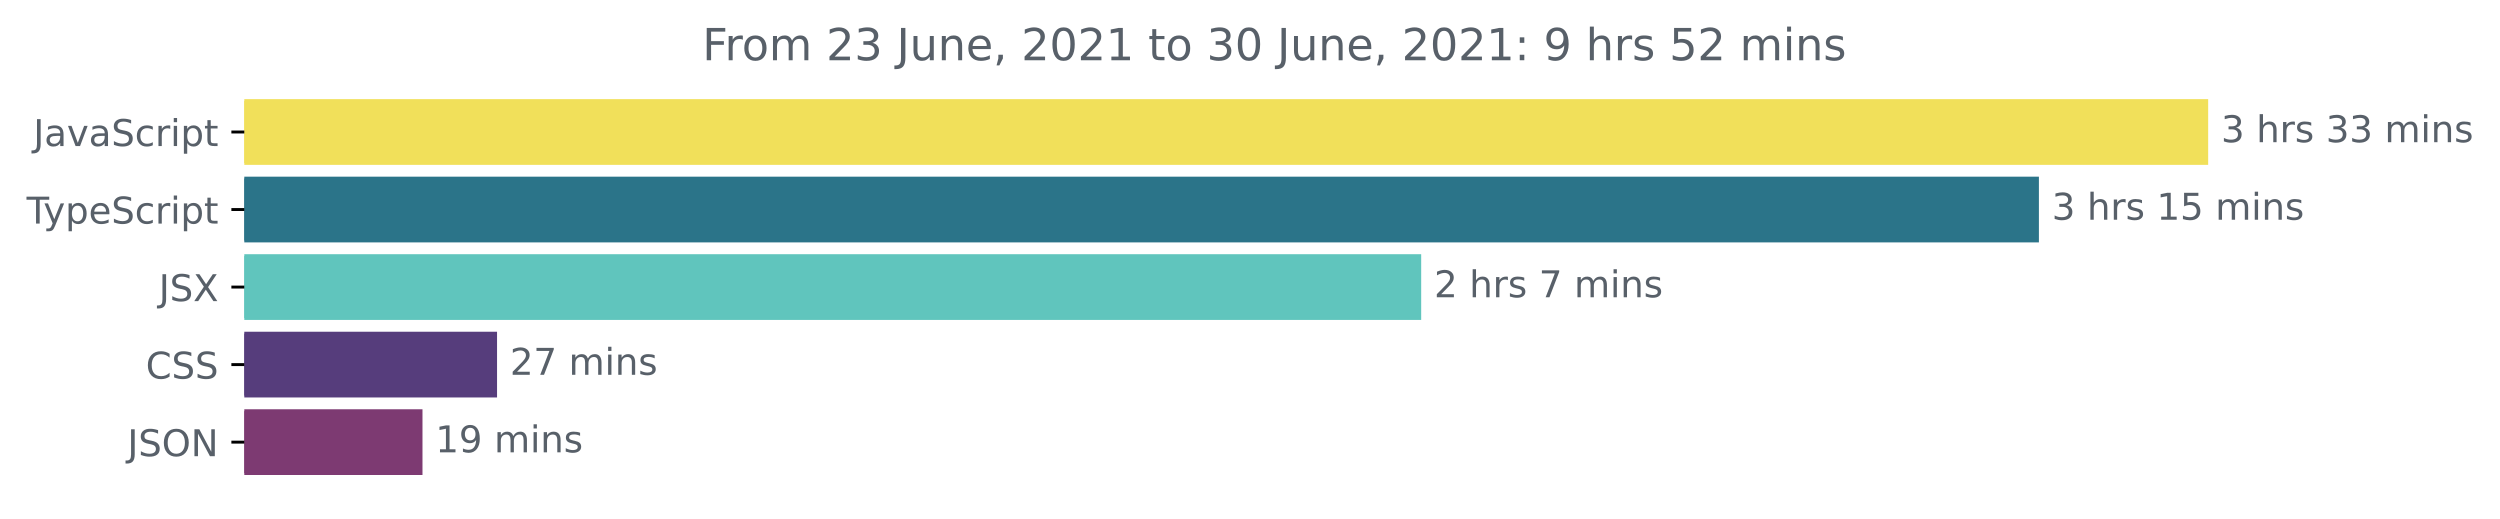
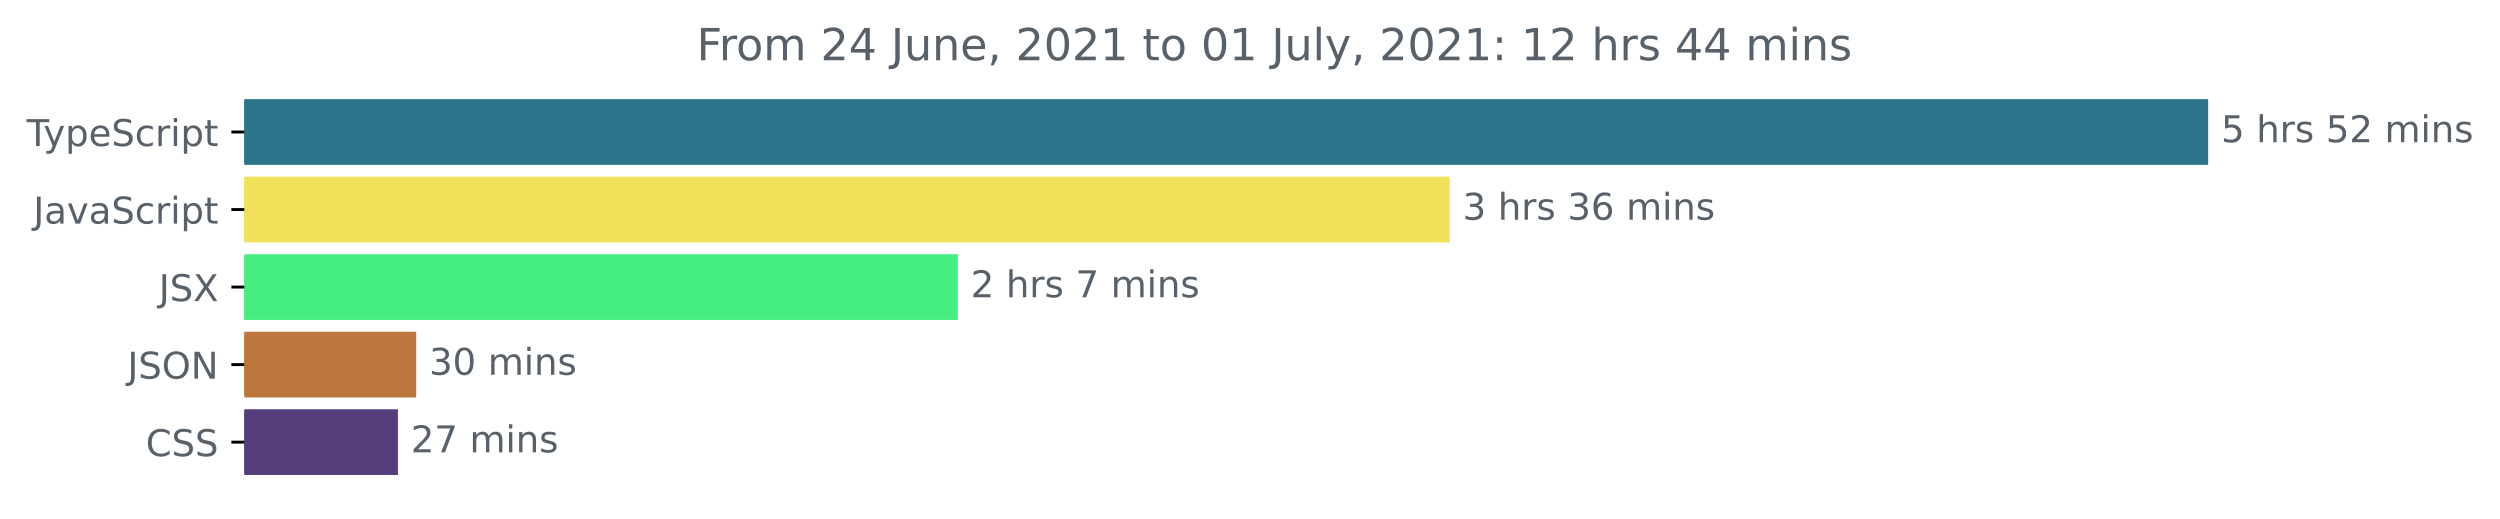
<svg xmlns="http://www.w3.org/2000/svg" xmlns:xlink="http://www.w3.org/1999/xlink" height="140.398pt" version="1.1" viewBox="0 0 677.144 140.398" width="677.144pt">
  <defs>
    <style type="text/css">*{stroke-linecap:butt;stroke-linejoin:round;}</style>
  </defs>
  <g id="figure_1">
    <g id="patch_1">
      <path d="M -0 140.398  L 677.144 140.398  L 677.144 0  L -0 0  z " style="fill:none;" />
    </g>
    <g id="axes_1">
      <g id="patch_2">
-         <path clip-path="url(#p80837c4ccc)" d="M 66.17 27.358  L 597.599 27.358  L 597.599 44.158  L 66.17 44.158  z " style="fill:#f1e05a;stroke:#f1e05a;stroke-linejoin:miter;" />
+         <path clip-path="url(#p3c9312ecf8)" d="M 66.17 27.358  L 597.599 27.358  L 597.599 44.158  L 66.17 44.158  z " style="fill:#2b7489;stroke:#2b7489;stroke-linejoin:miter;" />
      </g>
      <g id="patch_3">
-         <path clip-path="url(#p80837c4ccc)" d="M 66.17 48.358  L 551.753 48.358  L 551.753 65.158  L 66.17 65.158  z " style="fill:#2b7489;stroke:#2b7489;stroke-linejoin:miter;" />
+         <path clip-path="url(#p3c9312ecf8)" d="M 66.17 48.358  L 392.167 48.358  L 392.167 65.158  L 66.17 65.158  z " style="fill:#f1e05a;stroke:#f1e05a;stroke-linejoin:miter;" />
      </g>
      <g id="patch_4">
-         <path clip-path="url(#p80837c4ccc)" d="M 66.17 69.358  L 384.438 69.358  L 384.438 86.158  L 66.17 86.158  z " style="fill:#60c5bd;stroke:#60c5bd;stroke-linejoin:miter;" />
+         <path clip-path="url(#p3c9312ecf8)" d="M 66.17 69.358  L 258.936 69.358  L 258.936 86.158  L 66.17 86.158  z " style="fill:#46ed81;stroke:#46ed81;stroke-linejoin:miter;" />
      </g>
      <g id="patch_5">
-         <path clip-path="url(#p80837c4ccc)" d="M 66.17 90.358  L 134.128 90.358  L 134.128 107.158  L 66.17 107.158  z " style="fill:#563d7c;stroke:#563d7c;stroke-linejoin:miter;" />
+         <path clip-path="url(#p3c9312ecf8)" d="M 66.17 90.358  L 112.231 90.358  L 112.231 107.158  L 66.17 107.158  z " style="fill:#bd773d;stroke:#bd773d;stroke-linejoin:miter;" />
      </g>
      <g id="patch_6">
-         <path clip-path="url(#p80837c4ccc)" d="M 66.17 111.358  L 113.933 111.358  L 113.933 128.158  L 66.17 128.158  z " style="fill:#7d3a72;stroke:#7d3a72;stroke-linejoin:miter;" />
+         <path clip-path="url(#p3c9312ecf8)" d="M 66.17 111.358  L 107.28 111.358  L 107.28 128.158  L 66.17 128.158  z " style="fill:#563d7c;stroke:#563d7c;stroke-linejoin:miter;" />
      </g>
      <g id="matplotlib.axis_1" />
      <g id="matplotlib.axis_2">
        <g id="ytick_1">
          <g id="line2d_1">
            <defs>
-               <path d="M 0 0  L -3.5 0  " id="m5ab069fb3a" style="stroke:#000000;stroke-width:0.8;" />
+               <path d="M 0 0  L -3.5 0  " id="m05b14744d1" style="stroke:#000000;stroke-width:0.8;" />
            </defs>
            <g>
-               <use style="stroke:#000000;stroke-width:0.8;" x="66.17" xlink:href="#m5ab069fb3a" y="35.758" />
+               <use style="stroke:#000000;stroke-width:0.8;" x="66.17" xlink:href="#m05b14744d1" y="35.758" />
            </g>
          </g>
          <g id="text_1">
-             <g style="fill:#586069;" transform="translate(9.040625 39.55734)scale(0.1 -0.1)">
-               <defs>
-                 <path d="M 628 4666  L 1259 4666  L 1259 325  Q 1259 -519 939 -900  Q 619 -1281 -91 -1281  L -331 -1281  L -331 -750  L -134 -750  Q 284 -750 456 -515  Q 628 -281 628 325  L 628 4666  z " id="DejaVuSans-4a" transform="scale(0.015625)" />
-                 <path d="M 2194 1759  Q 1497 1759 1228 1600  Q 959 1441 959 1056  Q 959 750 1161 570  Q 1363 391 1709 391  Q 2188 391 2477 730  Q 2766 1069 2766 1631  L 2766 1759  L 2194 1759  z M 3341 1997  L 3341 0  L 2766 0  L 2766 531  Q 2569 213 2275 61  Q 1981 -91 1556 -91  Q 1019 -91 701 211  Q 384 513 384 1019  Q 384 1609 779 1909  Q 1175 2209 1959 2209  L 2766 2209  L 2766 2266  Q 2766 2663 2505 2880  Q 2244 3097 1772 3097  Q 1472 3097 1187 3025  Q 903 2953 641 2809  L 641 3341  Q 956 3463 1253 3523  Q 1550 3584 1831 3584  Q 2591 3584 2966 3190  Q 3341 2797 3341 1997  z " id="DejaVuSans-61" transform="scale(0.015625)" />
-                 <path d="M 191 3500  L 800 3500  L 1894 563  L 2988 3500  L 3597 3500  L 2284 0  L 1503 0  L 191 3500  z " id="DejaVuSans-76" transform="scale(0.015625)" />
+             <g style="fill:#586069;" transform="translate(7.2 39.55734)scale(0.1 -0.1)">
+               <defs>
+                 <path d="M -19 4666  L 3928 4666  L 3928 4134  L 2272 4134  L 2272 0  L 1638 0  L 1638 4134  L -19 4134  L -19 4666  z " id="DejaVuSans-54" transform="scale(0.015625)" />
+                 <path d="M 2059 -325  Q 1816 -950 1584 -1140  Q 1353 -1331 966 -1331  L 506 -1331  L 506 -850  L 844 -850  Q 1081 -850 1212 -737  Q 1344 -625 1503 -206  L 1606 56  L 191 3500  L 800 3500  L 1894 763  L 2988 3500  L 3597 3500  L 2059 -325  z " id="DejaVuSans-79" transform="scale(0.015625)" />
+                 <path d="M 1159 525  L 1159 -1331  L 581 -1331  L 581 3500  L 1159 3500  L 1159 2969  Q 1341 3281 1617 3432  Q 1894 3584 2278 3584  Q 2916 3584 3314 3078  Q 3713 2572 3713 1747  Q 3713 922 3314 415  Q 2916 -91 2278 -91  Q 1894 -91 1617 61  Q 1341 213 1159 525  z M 3116 1747  Q 3116 2381 2855 2742  Q 2594 3103 2138 3103  Q 1681 3103 1420 2742  Q 1159 2381 1159 1747  Q 1159 1113 1420 752  Q 1681 391 2138 391  Q 2594 391 2855 752  Q 3116 1113 3116 1747  z " id="DejaVuSans-70" transform="scale(0.015625)" />
+                 <path d="M 3597 1894  L 3597 1613  L 953 1613  Q 991 1019 1311 708  Q 1631 397 2203 397  Q 2534 397 2845 478  Q 3156 559 3463 722  L 3463 178  Q 3153 47 2828 -22  Q 2503 -91 2169 -91  Q 1331 -91 842 396  Q 353 884 353 1716  Q 353 2575 817 3079  Q 1281 3584 2069 3584  Q 2775 3584 3186 3129  Q 3597 2675 3597 1894  z M 3022 2063  Q 3016 2534 2758 2815  Q 2500 3097 2075 3097  Q 1594 3097 1305 2825  Q 1016 2553 972 2059  L 3022 2063  z " id="DejaVuSans-65" transform="scale(0.015625)" />
                <path d="M 3425 4513  L 3425 3897  Q 3066 4069 2747 4153  Q 2428 4238 2131 4238  Q 1616 4238 1336 4038  Q 1056 3838 1056 3469  Q 1056 3159 1242 3001  Q 1428 2844 1947 2747  L 2328 2669  Q 3034 2534 3370 2195  Q 3706 1856 3706 1288  Q 3706 609 3251 259  Q 2797 -91 1919 -91  Q 1588 -91 1214 -16  Q 841 59 441 206  L 441 856  Q 825 641 1194 531  Q 1563 422 1919 422  Q 2459 422 2753 634  Q 3047 847 3047 1241  Q 3047 1584 2836 1778  Q 2625 1972 2144 2069  L 1759 2144  Q 1053 2284 737 2584  Q 422 2884 422 3419  Q 422 4038 858 4394  Q 1294 4750 2059 4750  Q 2388 4750 2728 4690  Q 3069 4631 3425 4513  z " id="DejaVuSans-53" transform="scale(0.015625)" />
                <path d="M 3122 3366  L 3122 2828  Q 2878 2963 2633 3030  Q 2388 3097 2138 3097  Q 1578 3097 1268 2742  Q 959 2388 959 1747  Q 959 1106 1268 751  Q 1578 397 2138 397  Q 2388 397 2633 464  Q 2878 531 3122 666  L 3122 134  Q 2881 22 2623 -34  Q 2366 -91 2075 -91  Q 1284 -91 818 406  Q 353 903 353 1747  Q 353 2603 823 3093  Q 1294 3584 2113 3584  Q 2378 3584 2631 3529  Q 2884 3475 3122 3366  z " id="DejaVuSans-63" transform="scale(0.015625)" />
                <path d="M 2631 2963  Q 2534 3019 2420 3045  Q 2306 3072 2169 3072  Q 1681 3072 1420 2755  Q 1159 2438 1159 1844  L 1159 0  L 581 0  L 581 3500  L 1159 3500  L 1159 2956  Q 1341 3275 1631 3429  Q 1922 3584 2338 3584  Q 2397 3584 2469 3576  Q 2541 3569 2628 3553  L 2631 2963  z " id="DejaVuSans-72" transform="scale(0.015625)" />
                <path d="M 603 3500  L 1178 3500  L 1178 0  L 603 0  L 603 3500  z M 603 4863  L 1178 4863  L 1178 4134  L 603 4134  L 603 4863  z " id="DejaVuSans-69" transform="scale(0.015625)" />
-                 <path d="M 1159 525  L 1159 -1331  L 581 -1331  L 581 3500  L 1159 3500  L 1159 2969  Q 1341 3281 1617 3432  Q 1894 3584 2278 3584  Q 2916 3584 3314 3078  Q 3713 2572 3713 1747  Q 3713 922 3314 415  Q 2916 -91 2278 -91  Q 1894 -91 1617 61  Q 1341 213 1159 525  z M 3116 1747  Q 3116 2381 2855 2742  Q 2594 3103 2138 3103  Q 1681 3103 1420 2742  Q 1159 2381 1159 1747  Q 1159 1113 1420 752  Q 1681 391 2138 391  Q 2594 391 2855 752  Q 3116 1113 3116 1747  z " id="DejaVuSans-70" transform="scale(0.015625)" />
                <path d="M 1172 4494  L 1172 3500  L 2356 3500  L 2356 3053  L 1172 3053  L 1172 1153  Q 1172 725 1289 603  Q 1406 481 1766 481  L 2356 481  L 2356 0  L 1766 0  Q 1100 0 847 248  Q 594 497 594 1153  L 594 3053  L 172 3053  L 172 3500  L 594 3500  L 594 4494  L 1172 4494  z " id="DejaVuSans-74" transform="scale(0.015625)" />
+               </defs>
+               <use xlink:href="#DejaVuSans-54" />
+               <use x="45.459" xlink:href="#DejaVuSans-79" />
+               <use x="104.639" xlink:href="#DejaVuSans-70" />
+               <use x="168.115" xlink:href="#DejaVuSans-65" />
+               <use x="229.639" xlink:href="#DejaVuSans-53" />
+               <use x="293.115" xlink:href="#DejaVuSans-63" />
+               <use x="348.096" xlink:href="#DejaVuSans-72" />
+               <use x="389.209" xlink:href="#DejaVuSans-69" />
+               <use x="416.992" xlink:href="#DejaVuSans-70" />
+               <use x="480.469" xlink:href="#DejaVuSans-74" />
+             </g>
+           </g>
+         </g>
+         <g id="ytick_2">
+           <g id="line2d_2">
+             <g>
+               <use style="stroke:#000000;stroke-width:0.8;" x="66.17" xlink:href="#m05b14744d1" y="56.758" />
+             </g>
+           </g>
+           <g id="text_2">
+             <g style="fill:#586069;" transform="translate(9.040625 60.55734)scale(0.1 -0.1)">
+               <defs>
+                 <path d="M 628 4666  L 1259 4666  L 1259 325  Q 1259 -519 939 -900  Q 619 -1281 -91 -1281  L -331 -1281  L -331 -750  L -134 -750  Q 284 -750 456 -515  Q 628 -281 628 325  L 628 4666  z " id="DejaVuSans-4a" transform="scale(0.015625)" />
+                 <path d="M 2194 1759  Q 1497 1759 1228 1600  Q 959 1441 959 1056  Q 959 750 1161 570  Q 1363 391 1709 391  Q 2188 391 2477 730  Q 2766 1069 2766 1631  L 2766 1759  L 2194 1759  z M 3341 1997  L 3341 0  L 2766 0  L 2766 531  Q 2569 213 2275 61  Q 1981 -91 1556 -91  Q 1019 -91 701 211  Q 384 513 384 1019  Q 384 1609 779 1909  Q 1175 2209 1959 2209  L 2766 2209  L 2766 2266  Q 2766 2663 2505 2880  Q 2244 3097 1772 3097  Q 1472 3097 1187 3025  Q 903 2953 641 2809  L 641 3341  Q 956 3463 1253 3523  Q 1550 3584 1831 3584  Q 2591 3584 2966 3190  Q 3341 2797 3341 1997  z " id="DejaVuSans-61" transform="scale(0.015625)" />
+                 <path d="M 191 3500  L 800 3500  L 1894 563  L 2988 3500  L 3597 3500  L 2284 0  L 1503 0  L 191 3500  z " id="DejaVuSans-76" transform="scale(0.015625)" />
              </defs>
              <use xlink:href="#DejaVuSans-4a" />
              <use x="29.492" xlink:href="#DejaVuSans-61" />
              <use x="90.771" xlink:href="#DejaVuSans-76" />
              <use x="149.951" xlink:href="#DejaVuSans-61" />
              <use x="211.23" xlink:href="#DejaVuSans-53" />
              <use x="274.707" xlink:href="#DejaVuSans-63" />
              <use x="329.688" xlink:href="#DejaVuSans-72" />
              <use x="370.801" xlink:href="#DejaVuSans-69" />
              <use x="398.584" xlink:href="#DejaVuSans-70" />
              <use x="462.061" xlink:href="#DejaVuSans-74" />
            </g>
          </g>
        </g>
-         <g id="ytick_2">
-           <g id="line2d_2">
-             <g>
-               <use style="stroke:#000000;stroke-width:0.8;" x="66.17" xlink:href="#m5ab069fb3a" y="56.758" />
-             </g>
-           </g>
-           <g id="text_2">
-             <g style="fill:#586069;" transform="translate(7.2 60.55734)scale(0.1 -0.1)">
-               <defs>
-                 <path d="M -19 4666  L 3928 4666  L 3928 4134  L 2272 4134  L 2272 0  L 1638 0  L 1638 4134  L -19 4134  L -19 4666  z " id="DejaVuSans-54" transform="scale(0.015625)" />
-                 <path d="M 2059 -325  Q 1816 -950 1584 -1140  Q 1353 -1331 966 -1331  L 506 -1331  L 506 -850  L 844 -850  Q 1081 -850 1212 -737  Q 1344 -625 1503 -206  L 1606 56  L 191 3500  L 800 3500  L 1894 763  L 2988 3500  L 3597 3500  L 2059 -325  z " id="DejaVuSans-79" transform="scale(0.015625)" />
-                 <path d="M 3597 1894  L 3597 1613  L 953 1613  Q 991 1019 1311 708  Q 1631 397 2203 397  Q 2534 397 2845 478  Q 3156 559 3463 722  L 3463 178  Q 3153 47 2828 -22  Q 2503 -91 2169 -91  Q 1331 -91 842 396  Q 353 884 353 1716  Q 353 2575 817 3079  Q 1281 3584 2069 3584  Q 2775 3584 3186 3129  Q 3597 2675 3597 1894  z M 3022 2063  Q 3016 2534 2758 2815  Q 2500 3097 2075 3097  Q 1594 3097 1305 2825  Q 1016 2553 972 2059  L 3022 2063  z " id="DejaVuSans-65" transform="scale(0.015625)" />
-               </defs>
-               <use xlink:href="#DejaVuSans-54" />
-               <use x="45.459" xlink:href="#DejaVuSans-79" />
-               <use x="104.639" xlink:href="#DejaVuSans-70" />
-               <use x="168.115" xlink:href="#DejaVuSans-65" />
-               <use x="229.639" xlink:href="#DejaVuSans-53" />
-               <use x="293.115" xlink:href="#DejaVuSans-63" />
-               <use x="348.096" xlink:href="#DejaVuSans-72" />
-               <use x="389.209" xlink:href="#DejaVuSans-69" />
-               <use x="416.992" xlink:href="#DejaVuSans-70" />
-               <use x="480.469" xlink:href="#DejaVuSans-74" />
-             </g>
-           </g>
-         </g>
        <g id="ytick_3">
          <g id="line2d_3">
            <g>
-               <use style="stroke:#000000;stroke-width:0.8;" x="66.17" xlink:href="#m5ab069fb3a" y="77.758" />
+               <use style="stroke:#000000;stroke-width:0.8;" x="66.17" xlink:href="#m05b14744d1" y="77.758" />
            </g>
          </g>
          <g id="text_3">
            <g style="fill:#586069;" transform="translate(43.02188 81.55734)scale(0.1 -0.1)">
              <defs>
                <path d="M 403 4666  L 1081 4666  L 2241 2931  L 3406 4666  L 4084 4666  L 2584 2425  L 4184 0  L 3506 0  L 2194 1984  L 872 0  L 191 0  L 1856 2491  L 403 4666  z " id="DejaVuSans-58" transform="scale(0.015625)" />
              </defs>
              <use xlink:href="#DejaVuSans-4a" />
              <use x="29.492" xlink:href="#DejaVuSans-53" />
              <use x="92.969" xlink:href="#DejaVuSans-58" />
            </g>
          </g>
        </g>
        <g id="ytick_4">
          <g id="line2d_4">
            <g>
-               <use style="stroke:#000000;stroke-width:0.8;" x="66.17" xlink:href="#m5ab069fb3a" y="98.758" />
+               <use style="stroke:#000000;stroke-width:0.8;" x="66.17" xlink:href="#m05b14744d1" y="98.758" />
            </g>
          </g>
          <g id="text_4">
-             <g style="fill:#586069;" transform="translate(39.49063 102.5573)scale(0.1 -0.1)">
-               <defs>
-                 <path d="M 4122 4306  L 4122 3641  Q 3803 3938 3442 4084  Q 3081 4231 2675 4231  Q 1875 4231 1450 3742  Q 1025 3253 1025 2328  Q 1025 1406 1450 917  Q 1875 428 2675 428  Q 3081 428 3442 575  Q 3803 722 4122 1019  L 4122 359  Q 3791 134 3420 21  Q 3050 -91 2638 -91  Q 1578 -91 968 557  Q 359 1206 359 2328  Q 359 3453 968 4101  Q 1578 4750 2638 4750  Q 3056 4750 3426 4639  Q 3797 4528 4122 4306  z " id="DejaVuSans-43" transform="scale(0.015625)" />
-               </defs>
-               <use xlink:href="#DejaVuSans-43" />
-               <use x="69.824" xlink:href="#DejaVuSans-53" />
-               <use x="133.301" xlink:href="#DejaVuSans-53" />
-             </g>
-           </g>
-         </g>
-         <g id="ytick_5">
-           <g id="line2d_5">
-             <g>
-               <use style="stroke:#000000;stroke-width:0.8;" x="66.17" xlink:href="#m5ab069fb3a" y="119.758" />
-             </g>
-           </g>
-           <g id="text_5">
-             <g style="fill:#586069;" transform="translate(34.51875 123.5573)scale(0.1 -0.1)">
+             <g style="fill:#586069;" transform="translate(34.51875 102.5573)scale(0.1 -0.1)">
              <defs>
                <path d="M 2522 4238  Q 1834 4238 1429 3725  Q 1025 3213 1025 2328  Q 1025 1447 1429 934  Q 1834 422 2522 422  Q 3209 422 3611 934  Q 4013 1447 4013 2328  Q 4013 3213 3611 3725  Q 3209 4238 2522 4238  z M 2522 4750  Q 3503 4750 4090 4092  Q 4678 3434 4678 2328  Q 4678 1225 4090 567  Q 3503 -91 2522 -91  Q 1538 -91 948 565  Q 359 1222 359 2328  Q 359 3434 948 4092  Q 1538 4750 2522 4750  z " id="DejaVuSans-4f" transform="scale(0.015625)" />
                <path d="M 628 4666  L 1478 4666  L 3547 763  L 3547 4666  L 4159 4666  L 4159 0  L 3309 0  L 1241 3903  L 1241 0  L 628 0  L 628 4666  z " id="DejaVuSans-4e" transform="scale(0.015625)" />
              </defs>
              <use xlink:href="#DejaVuSans-4a" />
              <use x="29.492" xlink:href="#DejaVuSans-53" />
              <use x="92.969" xlink:href="#DejaVuSans-4f" />
              <use x="171.68" xlink:href="#DejaVuSans-4e" />
            </g>
          </g>
        </g>
+         <g id="ytick_5">
+           <g id="line2d_5">
+             <g>
+               <use style="stroke:#000000;stroke-width:0.8;" x="66.17" xlink:href="#m05b14744d1" y="119.758" />
+             </g>
+           </g>
+           <g id="text_5">
+             <g style="fill:#586069;" transform="translate(39.49063 123.5573)scale(0.1 -0.1)">
+               <defs>
+                 <path d="M 4122 4306  L 4122 3641  Q 3803 3938 3442 4084  Q 3081 4231 2675 4231  Q 1875 4231 1450 3742  Q 1025 3253 1025 2328  Q 1025 1406 1450 917  Q 1875 428 2675 428  Q 3081 428 3442 575  Q 3803 722 4122 1019  L 4122 359  Q 3791 134 3420 21  Q 3050 -91 2638 -91  Q 1578 -91 968 557  Q 359 1206 359 2328  Q 359 3453 968 4101  Q 1578 4750 2638 4750  Q 3056 4750 3426 4639  Q 3797 4528 4122 4306  z " id="DejaVuSans-43" transform="scale(0.015625)" />
+               </defs>
+               <use xlink:href="#DejaVuSans-43" />
+               <use x="69.824" xlink:href="#DejaVuSans-53" />
+               <use x="133.301" xlink:href="#DejaVuSans-53" />
+             </g>
+           </g>
+         </g>
      </g>
      <g id="text_6">
        <g style="fill:#586069;" transform="translate(601.5989 38.5175)scale(0.1 -0.1)">
          <defs>
-             <path d="M 2597 2516  Q 3050 2419 3304 2112  Q 3559 1806 3559 1356  Q 3559 666 3084 287  Q 2609 -91 1734 -91  Q 1441 -91 1130 -33  Q 819 25 488 141  L 488 750  Q 750 597 1062 519  Q 1375 441 1716 441  Q 2309 441 2620 675  Q 2931 909 2931 1356  Q 2931 1769 2642 2001  Q 2353 2234 1838 2234  L 1294 2234  L 1294 2753  L 1863 2753  Q 2328 2753 2575 2939  Q 2822 3125 2822 3475  Q 2822 3834 2567 4026  Q 2313 4219 1838 4219  Q 1578 4219 1281 4162  Q 984 4106 628 3988  L 628 4550  Q 988 4650 1302 4700  Q 1616 4750 1894 4750  Q 2613 4750 3031 4423  Q 3450 4097 3450 3541  Q 3450 3153 3228 2886  Q 3006 2619 2597 2516  z " id="DejaVuSans-33" transform="scale(0.015625)" />
+             <path d="M 691 4666  L 3169 4666  L 3169 4134  L 1269 4134  L 1269 2991  Q 1406 3038 1543 3061  Q 1681 3084 1819 3084  Q 2600 3084 3056 2656  Q 3513 2228 3513 1497  Q 3513 744 3044 326  Q 2575 -91 1722 -91  Q 1428 -91 1123 -41  Q 819 9 494 109  L 494 744  Q 775 591 1075 516  Q 1375 441 1709 441  Q 2250 441 2565 725  Q 2881 1009 2881 1497  Q 2881 1984 2565 2268  Q 2250 2553 1709 2553  Q 1456 2553 1204 2497  Q 953 2441 691 2322  L 691 4666  z " id="DejaVuSans-35" transform="scale(0.015625)" />
            <path id="DejaVuSans-20" transform="scale(0.015625)" />
            <path d="M 3513 2113  L 3513 0  L 2938 0  L 2938 2094  Q 2938 2591 2744 2837  Q 2550 3084 2163 3084  Q 1697 3084 1428 2787  Q 1159 2491 1159 1978  L 1159 0  L 581 0  L 581 4863  L 1159 4863  L 1159 2956  Q 1366 3272 1645 3428  Q 1925 3584 2291 3584  Q 2894 3584 3203 3211  Q 3513 2838 3513 2113  z " id="DejaVuSans-68" transform="scale(0.015625)" />
            <path d="M 2834 3397  L 2834 2853  Q 2591 2978 2328 3040  Q 2066 3103 1784 3103  Q 1356 3103 1142 2972  Q 928 2841 928 2578  Q 928 2378 1081 2264  Q 1234 2150 1697 2047  L 1894 2003  Q 2506 1872 2764 1633  Q 3022 1394 3022 966  Q 3022 478 2636 193  Q 2250 -91 1575 -91  Q 1294 -91 989 -36  Q 684 19 347 128  L 347 722  Q 666 556 975 473  Q 1284 391 1588 391  Q 1994 391 2212 530  Q 2431 669 2431 922  Q 2431 1156 2273 1281  Q 2116 1406 1581 1522  L 1381 1569  Q 847 1681 609 1914  Q 372 2147 372 2553  Q 372 3047 722 3315  Q 1072 3584 1716 3584  Q 2034 3584 2315 3537  Q 2597 3491 2834 3397  z " id="DejaVuSans-73" transform="scale(0.015625)" />
+             <path d="M 1228 531  L 3431 531  L 3431 0  L 469 0  L 469 531  Q 828 903 1448 1529  Q 2069 2156 2228 2338  Q 2531 2678 2651 2914  Q 2772 3150 2772 3378  Q 2772 3750 2511 3984  Q 2250 4219 1831 4219  Q 1534 4219 1204 4116  Q 875 4013 500 3803  L 500 4441  Q 881 4594 1212 4672  Q 1544 4750 1819 4750  Q 2544 4750 2975 4387  Q 3406 4025 3406 3419  Q 3406 3131 3298 2873  Q 3191 2616 2906 2266  Q 2828 2175 2409 1742  Q 1991 1309 1228 531  z " id="DejaVuSans-32" transform="scale(0.015625)" />
            <path d="M 3328 2828  Q 3544 3216 3844 3400  Q 4144 3584 4550 3584  Q 5097 3584 5394 3201  Q 5691 2819 5691 2113  L 5691 0  L 5113 0  L 5113 2094  Q 5113 2597 4934 2840  Q 4756 3084 4391 3084  Q 3944 3084 3684 2787  Q 3425 2491 3425 1978  L 3425 0  L 2847 0  L 2847 2094  Q 2847 2600 2669 2842  Q 2491 3084 2119 3084  Q 1678 3084 1418 2786  Q 1159 2488 1159 1978  L 1159 0  L 581 0  L 581 3500  L 1159 3500  L 1159 2956  Q 1356 3278 1631 3431  Q 1906 3584 2284 3584  Q 2666 3584 2933 3390  Q 3200 3197 3328 2828  z " id="DejaVuSans-6d" transform="scale(0.015625)" />
            <path d="M 3513 2113  L 3513 0  L 2938 0  L 2938 2094  Q 2938 2591 2744 2837  Q 2550 3084 2163 3084  Q 1697 3084 1428 2787  Q 1159 2491 1159 1978  L 1159 0  L 581 0  L 581 3500  L 1159 3500  L 1159 2956  Q 1366 3272 1645 3428  Q 1925 3584 2291 3584  Q 2894 3584 3203 3211  Q 3513 2838 3513 2113  z " id="DejaVuSans-6e" transform="scale(0.015625)" />
+           </defs>
+           <use xlink:href="#DejaVuSans-35" />
+           <use x="63.623" xlink:href="#DejaVuSans-20" />
+           <use x="95.41" xlink:href="#DejaVuSans-68" />
+           <use x="158.789" xlink:href="#DejaVuSans-72" />
+           <use x="199.902" xlink:href="#DejaVuSans-73" />
+           <use x="252.002" xlink:href="#DejaVuSans-20" />
+           <use x="283.789" xlink:href="#DejaVuSans-35" />
+           <use x="347.412" xlink:href="#DejaVuSans-32" />
+           <use x="411.035" xlink:href="#DejaVuSans-20" />
+           <use x="442.822" xlink:href="#DejaVuSans-6d" />
+           <use x="540.234" xlink:href="#DejaVuSans-69" />
+           <use x="568.018" xlink:href="#DejaVuSans-6e" />
+           <use x="631.396" xlink:href="#DejaVuSans-73" />
+         </g>
+       </g>
+       <g id="text_7">
+         <g style="fill:#586069;" transform="translate(396.1669 59.5175)scale(0.1 -0.1)">
+           <defs>
+             <path d="M 2597 2516  Q 3050 2419 3304 2112  Q 3559 1806 3559 1356  Q 3559 666 3084 287  Q 2609 -91 1734 -91  Q 1441 -91 1130 -33  Q 819 25 488 141  L 488 750  Q 750 597 1062 519  Q 1375 441 1716 441  Q 2309 441 2620 675  Q 2931 909 2931 1356  Q 2931 1769 2642 2001  Q 2353 2234 1838 2234  L 1294 2234  L 1294 2753  L 1863 2753  Q 2328 2753 2575 2939  Q 2822 3125 2822 3475  Q 2822 3834 2567 4026  Q 2313 4219 1838 4219  Q 1578 4219 1281 4162  Q 984 4106 628 3988  L 628 4550  Q 988 4650 1302 4700  Q 1616 4750 1894 4750  Q 2613 4750 3031 4423  Q 3450 4097 3450 3541  Q 3450 3153 3228 2886  Q 3006 2619 2597 2516  z " id="DejaVuSans-33" transform="scale(0.015625)" />
+             <path d="M 2113 2584  Q 1688 2584 1439 2293  Q 1191 2003 1191 1497  Q 1191 994 1439 701  Q 1688 409 2113 409  Q 2538 409 2786 701  Q 3034 994 3034 1497  Q 3034 2003 2786 2293  Q 2538 2584 2113 2584  z M 3366 4563  L 3366 3988  Q 3128 4100 2886 4159  Q 2644 4219 2406 4219  Q 1781 4219 1451 3797  Q 1122 3375 1075 2522  Q 1259 2794 1537 2939  Q 1816 3084 2150 3084  Q 2853 3084 3261 2657  Q 3669 2231 3669 1497  Q 3669 778 3244 343  Q 2819 -91 2113 -91  Q 1303 -91 875 529  Q 447 1150 447 2328  Q 447 3434 972 4092  Q 1497 4750 2381 4750  Q 2619 4750 2861 4703  Q 3103 4656 3366 4563  z " id="DejaVuSans-36" transform="scale(0.015625)" />
          </defs>
          <use xlink:href="#DejaVuSans-33" />
          <use x="63.623" xlink:href="#DejaVuSans-20" />
          <use x="95.41" xlink:href="#DejaVuSans-68" />
          <use x="158.789" xlink:href="#DejaVuSans-72" />
          <use x="199.902" xlink:href="#DejaVuSans-73" />
          <use x="252.002" xlink:href="#DejaVuSans-20" />
          <use x="283.789" xlink:href="#DejaVuSans-33" />
-           <use x="347.412" xlink:href="#DejaVuSans-33" />
+           <use x="347.412" xlink:href="#DejaVuSans-36" />
          <use x="411.035" xlink:href="#DejaVuSans-20" />
          <use x="442.822" xlink:href="#DejaVuSans-6d" />
          <use x="540.234" xlink:href="#DejaVuSans-69" />
          <use x="568.018" xlink:href="#DejaVuSans-6e" />
          <use x="631.396" xlink:href="#DejaVuSans-73" />
        </g>
      </g>
-       <g id="text_7">
-         <g style="fill:#586069;" transform="translate(555.753 59.5175)scale(0.1 -0.1)">
-           <defs>
-             <path d="M 794 531  L 1825 531  L 1825 4091  L 703 3866  L 703 4441  L 1819 4666  L 2450 4666  L 2450 531  L 3481 531  L 3481 0  L 794 0  L 794 531  z " id="DejaVuSans-31" transform="scale(0.015625)" />
-             <path d="M 691 4666  L 3169 4666  L 3169 4134  L 1269 4134  L 1269 2991  Q 1406 3038 1543 3061  Q 1681 3084 1819 3084  Q 2600 3084 3056 2656  Q 3513 2228 3513 1497  Q 3513 744 3044 326  Q 2575 -91 1722 -91  Q 1428 -91 1123 -41  Q 819 9 494 109  L 494 744  Q 775 591 1075 516  Q 1375 441 1709 441  Q 2250 441 2565 725  Q 2881 1009 2881 1497  Q 2881 1984 2565 2268  Q 2250 2553 1709 2553  Q 1456 2553 1204 2497  Q 953 2441 691 2322  L 691 4666  z " id="DejaVuSans-35" transform="scale(0.015625)" />
-           </defs>
-           <use xlink:href="#DejaVuSans-33" />
-           <use x="63.623" xlink:href="#DejaVuSans-20" />
-           <use x="95.41" xlink:href="#DejaVuSans-68" />
-           <use x="158.789" xlink:href="#DejaVuSans-72" />
-           <use x="199.902" xlink:href="#DejaVuSans-73" />
-           <use x="252.002" xlink:href="#DejaVuSans-20" />
-           <use x="283.789" xlink:href="#DejaVuSans-31" />
-           <use x="347.412" xlink:href="#DejaVuSans-35" />
-           <use x="411.035" xlink:href="#DejaVuSans-20" />
-           <use x="442.822" xlink:href="#DejaVuSans-6d" />
-           <use x="540.234" xlink:href="#DejaVuSans-69" />
-           <use x="568.018" xlink:href="#DejaVuSans-6e" />
-           <use x="631.396" xlink:href="#DejaVuSans-73" />
-         </g>
-       </g>
      <g id="text_8">
-         <g style="fill:#586069;" transform="translate(388.4378 80.5175)scale(0.1 -0.1)">
-           <defs>
-             <path d="M 1228 531  L 3431 531  L 3431 0  L 469 0  L 469 531  Q 828 903 1448 1529  Q 2069 2156 2228 2338  Q 2531 2678 2651 2914  Q 2772 3150 2772 3378  Q 2772 3750 2511 3984  Q 2250 4219 1831 4219  Q 1534 4219 1204 4116  Q 875 4013 500 3803  L 500 4441  Q 881 4594 1212 4672  Q 1544 4750 1819 4750  Q 2544 4750 2975 4387  Q 3406 4025 3406 3419  Q 3406 3131 3298 2873  Q 3191 2616 2906 2266  Q 2828 2175 2409 1742  Q 1991 1309 1228 531  z " id="DejaVuSans-32" transform="scale(0.015625)" />
+         <g style="fill:#586069;" transform="translate(262.9355 80.5175)scale(0.1 -0.1)">
+           <defs>
            <path d="M 525 4666  L 3525 4666  L 3525 4397  L 1831 0  L 1172 0  L 2766 4134  L 525 4134  L 525 4666  z " id="DejaVuSans-37" transform="scale(0.015625)" />
          </defs>
          <use xlink:href="#DejaVuSans-32" />
          <use x="63.623" xlink:href="#DejaVuSans-20" />
          <use x="95.41" xlink:href="#DejaVuSans-68" />
          <use x="158.789" xlink:href="#DejaVuSans-72" />
          <use x="199.902" xlink:href="#DejaVuSans-73" />
          <use x="252.002" xlink:href="#DejaVuSans-20" />
          <use x="283.789" xlink:href="#DejaVuSans-37" />
          <use x="347.412" xlink:href="#DejaVuSans-20" />
          <use x="379.199" xlink:href="#DejaVuSans-6d" />
          <use x="476.611" xlink:href="#DejaVuSans-69" />
          <use x="504.395" xlink:href="#DejaVuSans-6e" />
          <use x="567.773" xlink:href="#DejaVuSans-73" />
        </g>
      </g>
      <g id="text_9">
-         <g style="fill:#586069;" transform="translate(138.1283 101.5175)scale(0.1 -0.1)">
+         <g style="fill:#586069;" transform="translate(116.2313 101.5175)scale(0.1 -0.1)">
+           <defs>
+             <path d="M 2034 4250  Q 1547 4250 1301 3770  Q 1056 3291 1056 2328  Q 1056 1369 1301 889  Q 1547 409 2034 409  Q 2525 409 2770 889  Q 3016 1369 3016 2328  Q 3016 3291 2770 3770  Q 2525 4250 2034 4250  z M 2034 4750  Q 2819 4750 3233 4129  Q 3647 3509 3647 2328  Q 3647 1150 3233 529  Q 2819 -91 2034 -91  Q 1250 -91 836 529  Q 422 1150 422 2328  Q 422 3509 836 4129  Q 1250 4750 2034 4750  z " id="DejaVuSans-30" transform="scale(0.015625)" />
+           </defs>
+           <use xlink:href="#DejaVuSans-33" />
+           <use x="63.623" xlink:href="#DejaVuSans-30" />
+           <use x="127.246" xlink:href="#DejaVuSans-20" />
+           <use x="159.033" xlink:href="#DejaVuSans-6d" />
+           <use x="256.445" xlink:href="#DejaVuSans-69" />
+           <use x="284.229" xlink:href="#DejaVuSans-6e" />
+           <use x="347.607" xlink:href="#DejaVuSans-73" />
+         </g>
+       </g>
+       <g id="text_10">
+         <g style="fill:#586069;" transform="translate(111.2797 122.5175)scale(0.1 -0.1)">
          <use xlink:href="#DejaVuSans-32" />
          <use x="63.623" xlink:href="#DejaVuSans-37" />
          <use x="127.246" xlink:href="#DejaVuSans-20" />
          <use x="159.033" xlink:href="#DejaVuSans-6d" />
          <use x="256.445" xlink:href="#DejaVuSans-69" />
          <use x="284.229" xlink:href="#DejaVuSans-6e" />
          <use x="347.607" xlink:href="#DejaVuSans-73" />
        </g>
      </g>
-       <g id="text_10">
-         <g style="fill:#586069;" transform="translate(117.9325 122.5175)scale(0.1 -0.1)">
-           <defs>
-             <path d="M 703 97  L 703 672  Q 941 559 1184 500  Q 1428 441 1663 441  Q 2288 441 2617 861  Q 2947 1281 2994 2138  Q 2813 1869 2534 1725  Q 2256 1581 1919 1581  Q 1219 1581 811 2004  Q 403 2428 403 3163  Q 403 3881 828 4315  Q 1253 4750 1959 4750  Q 2769 4750 3195 4129  Q 3622 3509 3622 2328  Q 3622 1225 3098 567  Q 2575 -91 1691 -91  Q 1453 -91 1209 -44  Q 966 3 703 97  z M 1959 2075  Q 2384 2075 2632 2365  Q 2881 2656 2881 3163  Q 2881 3666 2632 3958  Q 2384 4250 1959 4250  Q 1534 4250 1286 3958  Q 1038 3666 1038 3163  Q 1038 2656 1286 2365  Q 1534 2075 1959 2075  z " id="DejaVuSans-39" transform="scale(0.015625)" />
-           </defs>
-           <use xlink:href="#DejaVuSans-31" />
-           <use x="63.623" xlink:href="#DejaVuSans-39" />
-           <use x="127.246" xlink:href="#DejaVuSans-20" />
-           <use x="159.033" xlink:href="#DejaVuSans-6d" />
-           <use x="256.445" xlink:href="#DejaVuSans-69" />
-           <use x="284.229" xlink:href="#DejaVuSans-6e" />
-           <use x="347.607" xlink:href="#DejaVuSans-73" />
-         </g>
-       </g>
      <g id="text_11">
-         <g style="fill:#586069;" transform="translate(190.2428 16.31812)scale(0.12 -0.12)">
+         <g style="fill:#586069;" transform="translate(188.7016 16.31812)scale(0.12 -0.12)">
          <defs>
            <path d="M 628 4666  L 3309 4666  L 3309 4134  L 1259 4134  L 1259 2759  L 3109 2759  L 3109 2228  L 1259 2228  L 1259 0  L 628 0  L 628 4666  z " id="DejaVuSans-46" transform="scale(0.015625)" />
            <path d="M 1959 3097  Q 1497 3097 1228 2736  Q 959 2375 959 1747  Q 959 1119 1226 758  Q 1494 397 1959 397  Q 2419 397 2687 759  Q 2956 1122 2956 1747  Q 2956 2369 2687 2733  Q 2419 3097 1959 3097  z M 1959 3584  Q 2709 3584 3137 3096  Q 3566 2609 3566 1747  Q 3566 888 3137 398  Q 2709 -91 1959 -91  Q 1206 -91 779 398  Q 353 888 353 1747  Q 353 2609 779 3096  Q 1206 3584 1959 3584  z " id="DejaVuSans-6f" transform="scale(0.015625)" />
+             <path d="M 2419 4116  L 825 1625  L 2419 1625  L 2419 4116  z M 2253 4666  L 3047 4666  L 3047 1625  L 3713 1625  L 3713 1100  L 3047 1100  L 3047 0  L 2419 0  L 2419 1100  L 313 1100  L 313 1709  L 2253 4666  z " id="DejaVuSans-34" transform="scale(0.015625)" />
            <path d="M 544 1381  L 544 3500  L 1119 3500  L 1119 1403  Q 1119 906 1312 657  Q 1506 409 1894 409  Q 2359 409 2629 706  Q 2900 1003 2900 1516  L 2900 3500  L 3475 3500  L 3475 0  L 2900 0  L 2900 538  Q 2691 219 2414 64  Q 2138 -91 1772 -91  Q 1169 -91 856 284  Q 544 659 544 1381  z M 1991 3584  L 1991 3584  z " id="DejaVuSans-75" transform="scale(0.015625)" />
            <path d="M 750 794  L 1409 794  L 1409 256  L 897 -744  L 494 -744  L 750 256  L 750 794  z " id="DejaVuSans-2c" transform="scale(0.015625)" />
-             <path d="M 2034 4250  Q 1547 4250 1301 3770  Q 1056 3291 1056 2328  Q 1056 1369 1301 889  Q 1547 409 2034 409  Q 2525 409 2770 889  Q 3016 1369 3016 2328  Q 3016 3291 2770 3770  Q 2525 4250 2034 4250  z M 2034 4750  Q 2819 4750 3233 4129  Q 3647 3509 3647 2328  Q 3647 1150 3233 529  Q 2819 -91 2034 -91  Q 1250 -91 836 529  Q 422 1150 422 2328  Q 422 3509 836 4129  Q 1250 4750 2034 4750  z " id="DejaVuSans-30" transform="scale(0.015625)" />
+             <path d="M 794 531  L 1825 531  L 1825 4091  L 703 3866  L 703 4441  L 1819 4666  L 2450 4666  L 2450 531  L 3481 531  L 3481 0  L 794 0  L 794 531  z " id="DejaVuSans-31" transform="scale(0.015625)" />
+             <path d="M 603 4863  L 1178 4863  L 1178 0  L 603 0  L 603 4863  z " id="DejaVuSans-6c" transform="scale(0.015625)" />
            <path d="M 750 794  L 1409 794  L 1409 0  L 750 0  L 750 794  z M 750 3309  L 1409 3309  L 1409 2516  L 750 2516  L 750 3309  z " id="DejaVuSans-3a" transform="scale(0.015625)" />
          </defs>
          <use xlink:href="#DejaVuSans-46" />
          <use x="50.27" xlink:href="#DejaVuSans-72" />
          <use x="89.133" xlink:href="#DejaVuSans-6f" />
          <use x="150.314" xlink:href="#DejaVuSans-6d" />
          <use x="247.727" xlink:href="#DejaVuSans-20" />
          <use x="279.514" xlink:href="#DejaVuSans-32" />
-           <use x="343.137" xlink:href="#DejaVuSans-33" />
+           <use x="343.137" xlink:href="#DejaVuSans-34" />
          <use x="406.76" xlink:href="#DejaVuSans-20" />
          <use x="438.547" xlink:href="#DejaVuSans-4a" />
          <use x="468.039" xlink:href="#DejaVuSans-75" />
          <use x="531.418" xlink:href="#DejaVuSans-6e" />
          <use x="594.797" xlink:href="#DejaVuSans-65" />
          <use x="656.32" xlink:href="#DejaVuSans-2c" />
          <use x="688.107" xlink:href="#DejaVuSans-20" />
          <use x="719.895" xlink:href="#DejaVuSans-32" />
          <use x="783.518" xlink:href="#DejaVuSans-30" />
          <use x="847.141" xlink:href="#DejaVuSans-32" />
          <use x="910.764" xlink:href="#DejaVuSans-31" />
          <use x="974.387" xlink:href="#DejaVuSans-20" />
          <use x="1006.174" xlink:href="#DejaVuSans-74" />
          <use x="1045.383" xlink:href="#DejaVuSans-6f" />
          <use x="1106.564" xlink:href="#DejaVuSans-20" />
-           <use x="1138.352" xlink:href="#DejaVuSans-33" />
-           <use x="1201.975" xlink:href="#DejaVuSans-30" />
+           <use x="1138.352" xlink:href="#DejaVuSans-30" />
+           <use x="1201.975" xlink:href="#DejaVuSans-31" />
          <use x="1265.598" xlink:href="#DejaVuSans-20" />
          <use x="1297.385" xlink:href="#DejaVuSans-4a" />
          <use x="1326.877" xlink:href="#DejaVuSans-75" />
-           <use x="1390.256" xlink:href="#DejaVuSans-6e" />
-           <use x="1453.635" xlink:href="#DejaVuSans-65" />
-           <use x="1515.158" xlink:href="#DejaVuSans-2c" />
-           <use x="1546.945" xlink:href="#DejaVuSans-20" />
-           <use x="1578.732" xlink:href="#DejaVuSans-32" />
-           <use x="1642.355" xlink:href="#DejaVuSans-30" />
-           <use x="1705.979" xlink:href="#DejaVuSans-32" />
-           <use x="1769.602" xlink:href="#DejaVuSans-31" />
-           <use x="1833.225" xlink:href="#DejaVuSans-3a" />
-           <use x="1866.916" xlink:href="#DejaVuSans-20" />
-           <use x="1898.703" xlink:href="#DejaVuSans-39" />
-           <use x="1962.326" xlink:href="#DejaVuSans-20" />
-           <use x="1994.113" xlink:href="#DejaVuSans-68" />
-           <use x="2057.492" xlink:href="#DejaVuSans-72" />
-           <use x="2098.605" xlink:href="#DejaVuSans-73" />
-           <use x="2150.705" xlink:href="#DejaVuSans-20" />
-           <use x="2182.492" xlink:href="#DejaVuSans-35" />
-           <use x="2246.115" xlink:href="#DejaVuSans-32" />
-           <use x="2309.738" xlink:href="#DejaVuSans-20" />
-           <use x="2341.525" xlink:href="#DejaVuSans-6d" />
-           <use x="2438.938" xlink:href="#DejaVuSans-69" />
-           <use x="2466.721" xlink:href="#DejaVuSans-6e" />
-           <use x="2530.1" xlink:href="#DejaVuSans-73" />
+           <use x="1390.256" xlink:href="#DejaVuSans-6c" />
+           <use x="1418.039" xlink:href="#DejaVuSans-79" />
+           <use x="1477.219" xlink:href="#DejaVuSans-2c" />
+           <use x="1509.006" xlink:href="#DejaVuSans-20" />
+           <use x="1540.793" xlink:href="#DejaVuSans-32" />
+           <use x="1604.416" xlink:href="#DejaVuSans-30" />
+           <use x="1668.039" xlink:href="#DejaVuSans-32" />
+           <use x="1731.662" xlink:href="#DejaVuSans-31" />
+           <use x="1795.285" xlink:href="#DejaVuSans-3a" />
+           <use x="1828.977" xlink:href="#DejaVuSans-20" />
+           <use x="1860.764" xlink:href="#DejaVuSans-31" />
+           <use x="1924.387" xlink:href="#DejaVuSans-32" />
+           <use x="1988.01" xlink:href="#DejaVuSans-20" />
+           <use x="2019.797" xlink:href="#DejaVuSans-68" />
+           <use x="2083.176" xlink:href="#DejaVuSans-72" />
+           <use x="2124.289" xlink:href="#DejaVuSans-73" />
+           <use x="2176.389" xlink:href="#DejaVuSans-20" />
+           <use x="2208.176" xlink:href="#DejaVuSans-34" />
+           <use x="2271.799" xlink:href="#DejaVuSans-34" />
+           <use x="2335.422" xlink:href="#DejaVuSans-20" />
+           <use x="2367.209" xlink:href="#DejaVuSans-6d" />
+           <use x="2464.621" xlink:href="#DejaVuSans-69" />
+           <use x="2492.404" xlink:href="#DejaVuSans-6e" />
+           <use x="2555.783" xlink:href="#DejaVuSans-73" />
        </g>
      </g>
    </g>
  </g>
  <defs>
-     <clipPath id="p80837c4ccc">
+     <clipPath id="p3c9312ecf8">
      <rect height="110.88" width="558" x="66.17" y="22.318" />
    </clipPath>
  </defs>
</svg>
